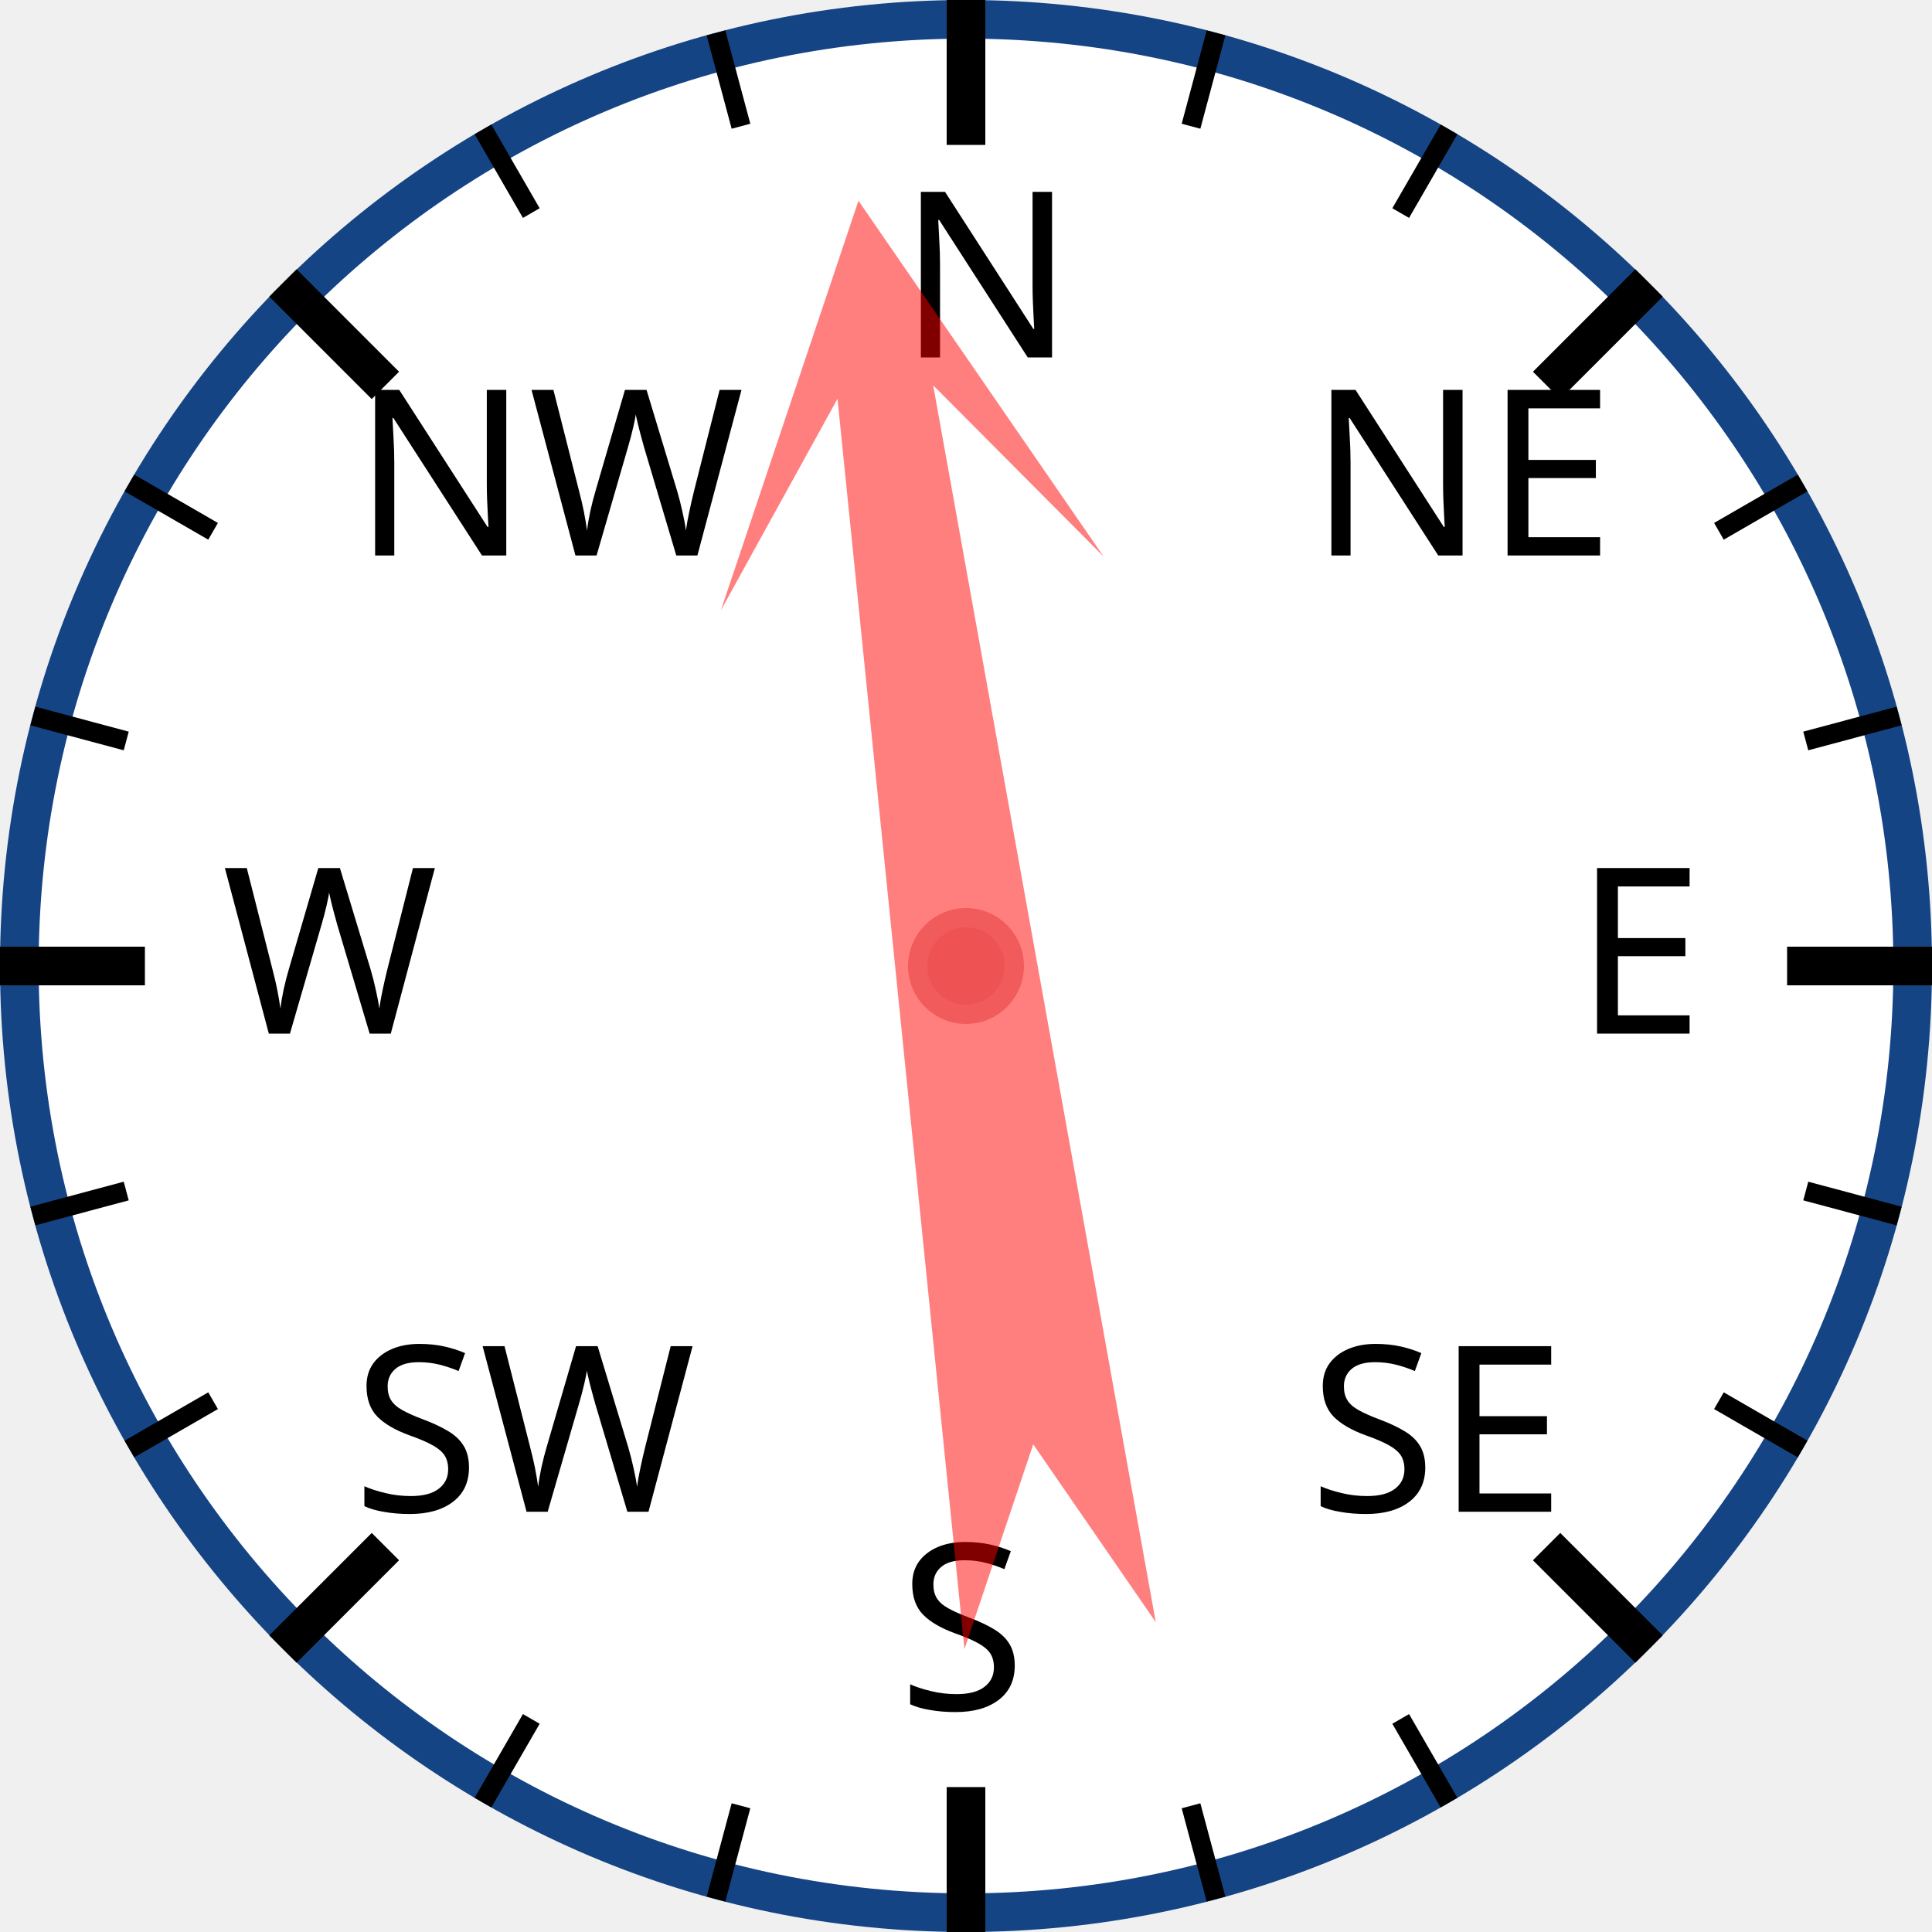
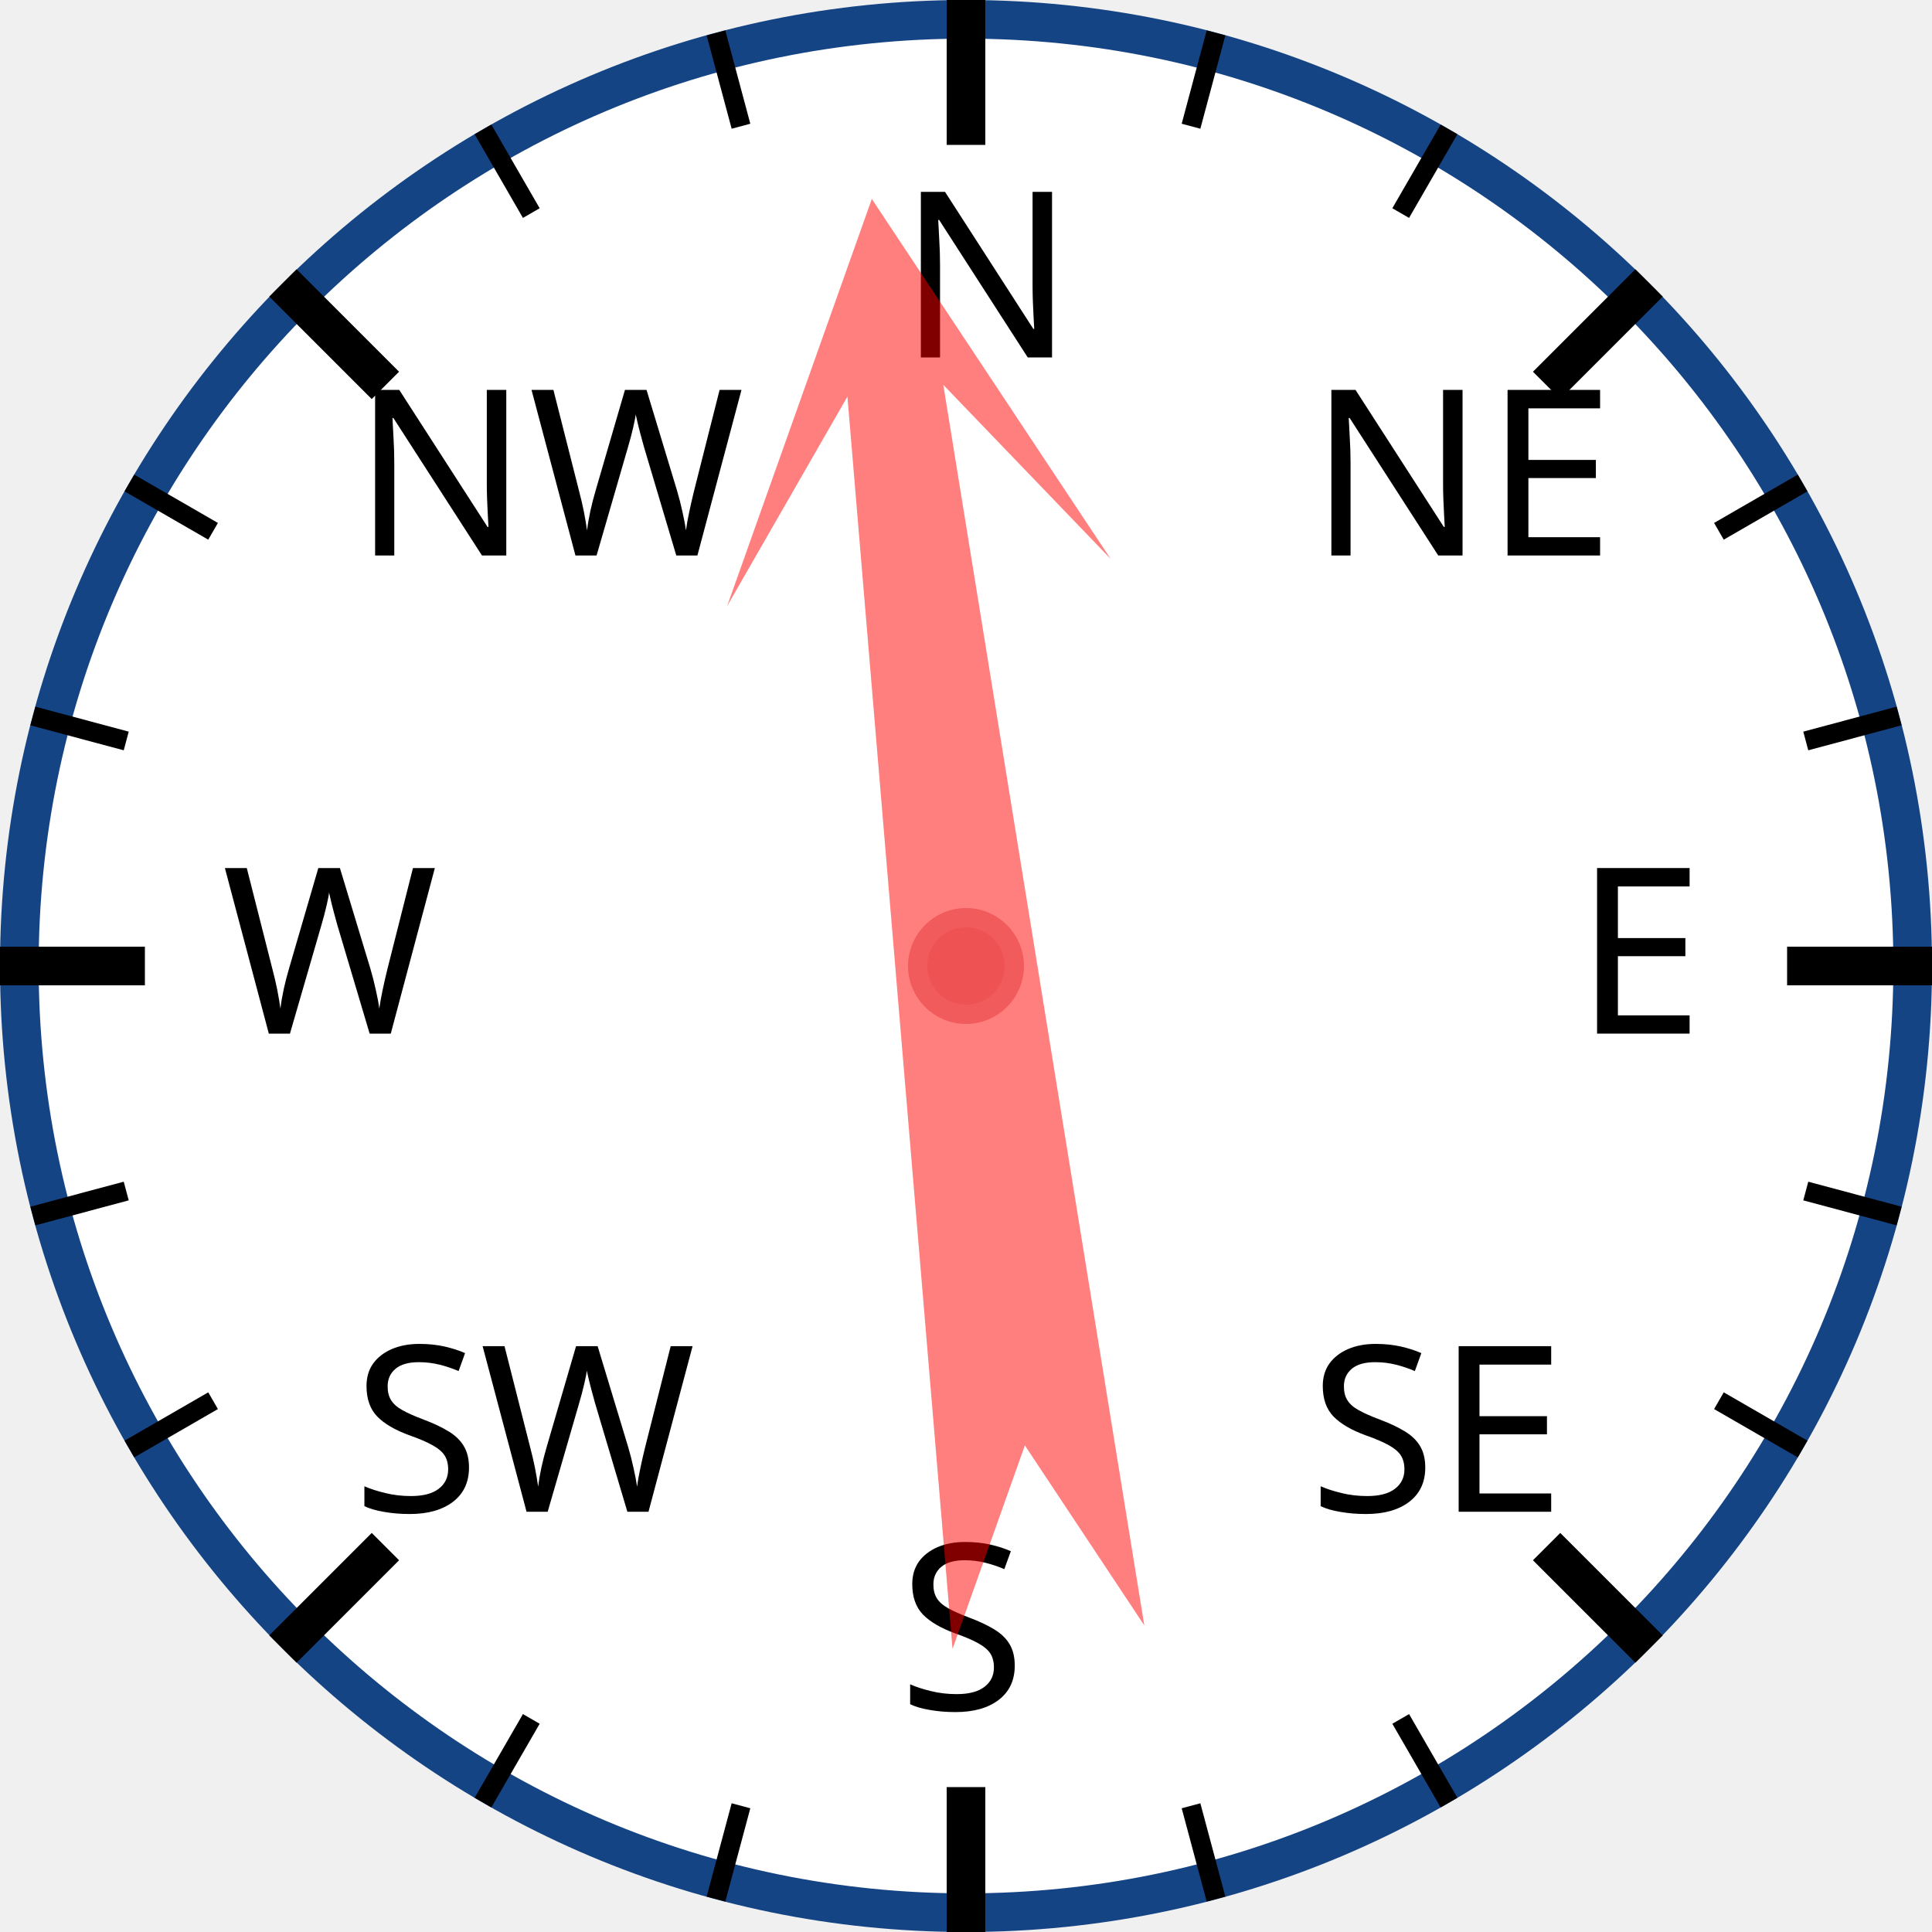
<svg xmlns="http://www.w3.org/2000/svg" width="120px" height="120px" viewBox="0 0 200 200">
  <circle cx="100" cy="100" r="98" style="fill: white; stroke: #154485; stroke-width: 4;" />
  <text x="93.0" y="37.0" style="font-family: sans-serif; font-size: 18pt;">N</text>
  <line x1="100.0" y1="0.0" x2="100.0" y2="15.0" style="stroke: black; stroke-width: 4;" />
  <line x1="74.118" y1="3.407" x2="76.706" y2="13.067" style="stroke: black; stroke-width: 2;" />
  <line x1="50" y1="13.397" x2="55" y2="22.058" style="stroke: black; stroke-width: 2;" />
  <text x="36.503" y="57.503" style="font-family: sans-serif; font-size: 18pt;">NW</text>
  <line x1="29.289" y1="29.289" x2="39.896" y2="39.896" style="stroke: black; stroke-width: 4;" />
  <line x1="13.397" y1="50" x2="22.058" y2="55" style="stroke: black; stroke-width: 2;" />
  <line x1="3.407" y1="74.118" x2="13.067" y2="76.706" style="stroke: black; stroke-width: 2;" />
  <text x="23.0" y="107.0" style="font-family: sans-serif; font-size: 18pt;">W</text>
  <line x1="0.0" y1="100.0" x2="15.0" y2="100.0" style="stroke: black; stroke-width: 4;" />
  <line x1="3.407" y1="125.882" x2="13.067" y2="123.294" style="stroke: black; stroke-width: 2;" />
  <line x1="13.397" y1="150" x2="22.058" y2="145" style="stroke: black; stroke-width: 2;" />
  <text x="36.503" y="156.497" style="font-family: sans-serif; font-size: 18pt;">SW</text>
  <line x1="29.289" y1="170.711" x2="39.896" y2="160.104" style="stroke: black; stroke-width: 4;" />
  <line x1="50" y1="186.603" x2="55" y2="177.942" style="stroke: black; stroke-width: 2;" />
  <line x1="74.118" y1="196.593" x2="76.706" y2="186.933" style="stroke: black; stroke-width: 2;" />
  <text x="93" y="177.0" style="font-family: sans-serif; font-size: 18pt;">S</text>
  <line x1="100" y1="200.0" x2="100" y2="185.0" style="stroke: black; stroke-width: 4;" />
  <line x1="125.882" y1="196.593" x2="123.294" y2="186.933" style="stroke: black; stroke-width: 2;" />
  <line x1="150.0" y1="186.603" x2="145.0" y2="177.942" style="stroke: black; stroke-width: 2;" />
  <text x="135.497" y="156.497" style="font-family: sans-serif; font-size: 18pt;">SE</text>
  <line x1="170.711" y1="170.711" x2="160.104" y2="160.104" style="stroke: black; stroke-width: 4;" />
  <line x1="186.603" y1="150" x2="177.942" y2="145" style="stroke: black; stroke-width: 2;" />
  <line x1="196.593" y1="125.882" x2="186.933" y2="123.294" style="stroke: black; stroke-width: 2;" />
  <text x="163.0" y="107" style="font-family: sans-serif; font-size: 18pt;">E</text>
  <line x1="200.0" y1="100" x2="185.0" y2="100" style="stroke: black; stroke-width: 4;" />
  <line x1="196.593" y1="74.118" x2="186.933" y2="76.706" style="stroke: black; stroke-width: 2;" />
  <line x1="186.603" y1="50" x2="177.942" y2="55" style="stroke: black; stroke-width: 2;" />
  <text x="135.497" y="57.503" style="font-family: sans-serif; font-size: 18pt;">NE</text>
  <line x1="170.711" y1="29.289" x2="160.104" y2="39.896" style="stroke: black; stroke-width: 4;" />
  <line x1="150" y1="13.397" x2="145" y2="22.058" style="stroke: black; stroke-width: 2;" />
  <line x1="125.882" y1="3.407" x2="123.294" y2="13.067" style="stroke: black; stroke-width: 2;" />
-   <polygon points="100 20 120 60 105 40 110 170 100 150 90 170 95 40 80 60" style="fill: red; fill-opacity: 0.5;" transform="rotate(352,100,100)" />
+   <polygon points="100 20 120 60 105 40 110 170 100 150 90 170 95 40 80 60" style="fill: red; fill-opacity: 0.5;" transform="rotate(353,100,100)" />
  <circle cx="100" cy="100" r="5" style="fill: #EE5252; stroke: #F25B5B; stroke-width: 2;" />
</svg>
